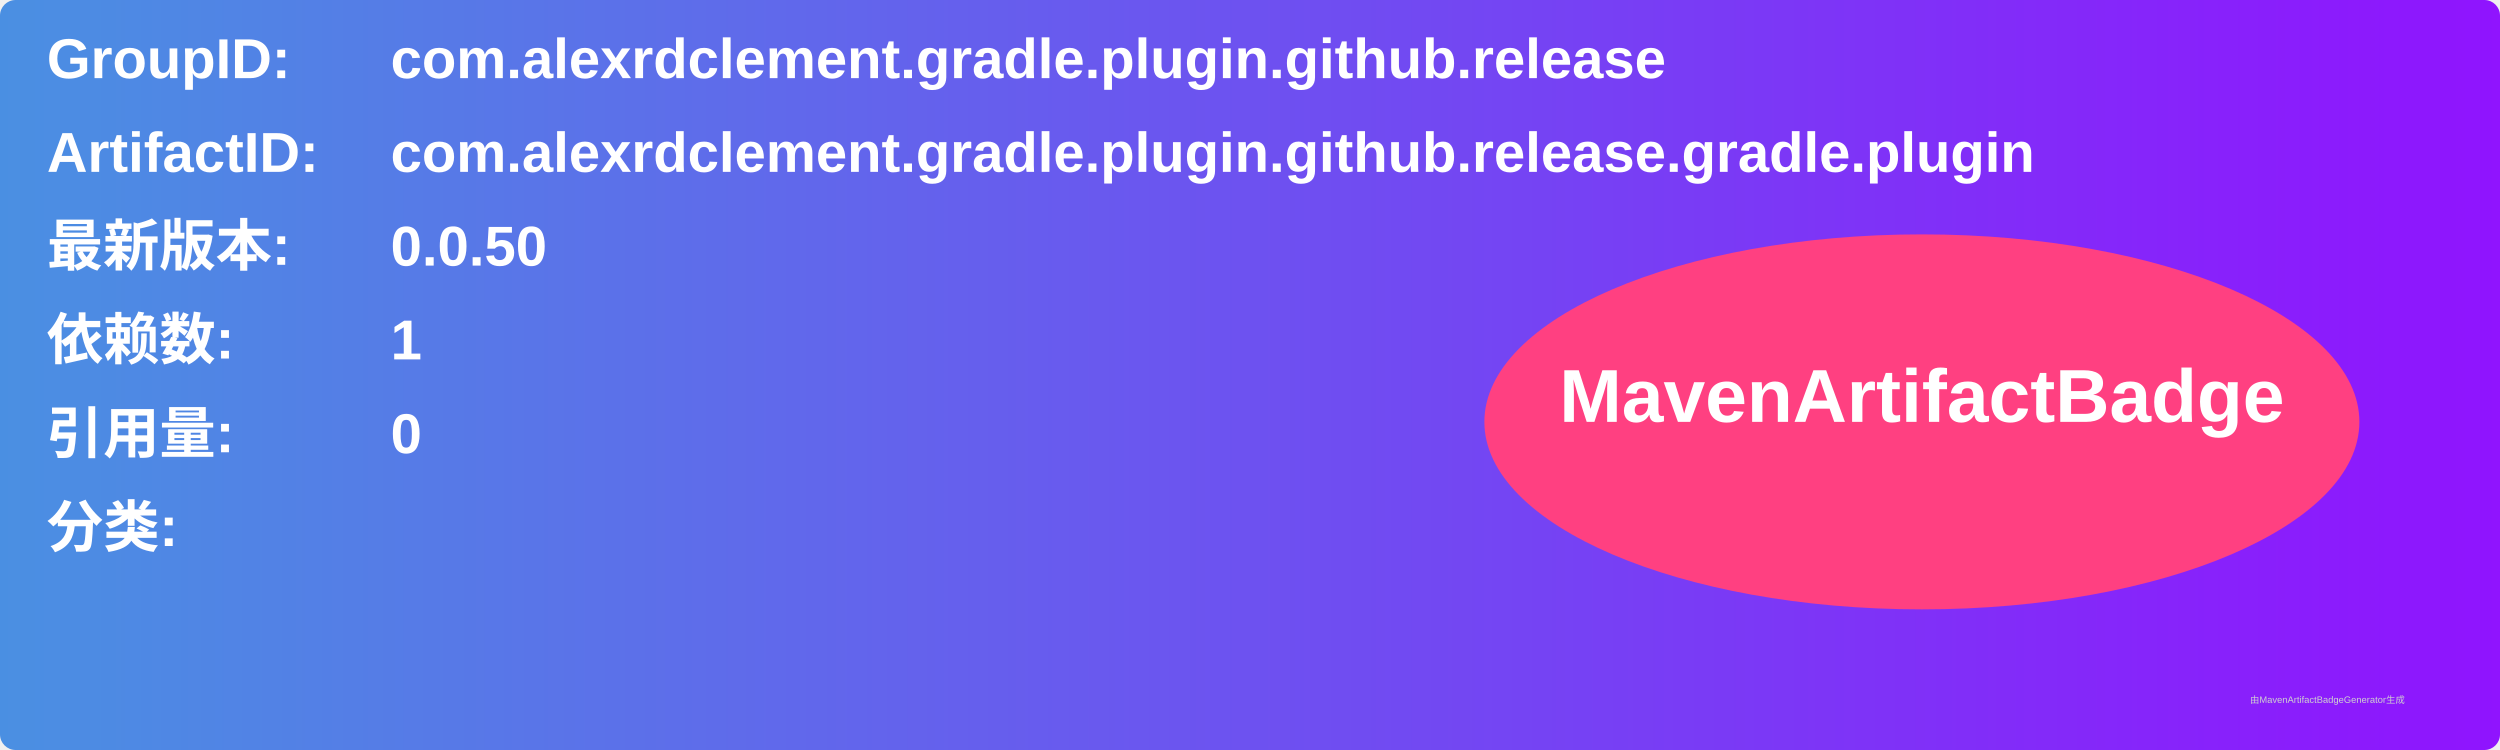
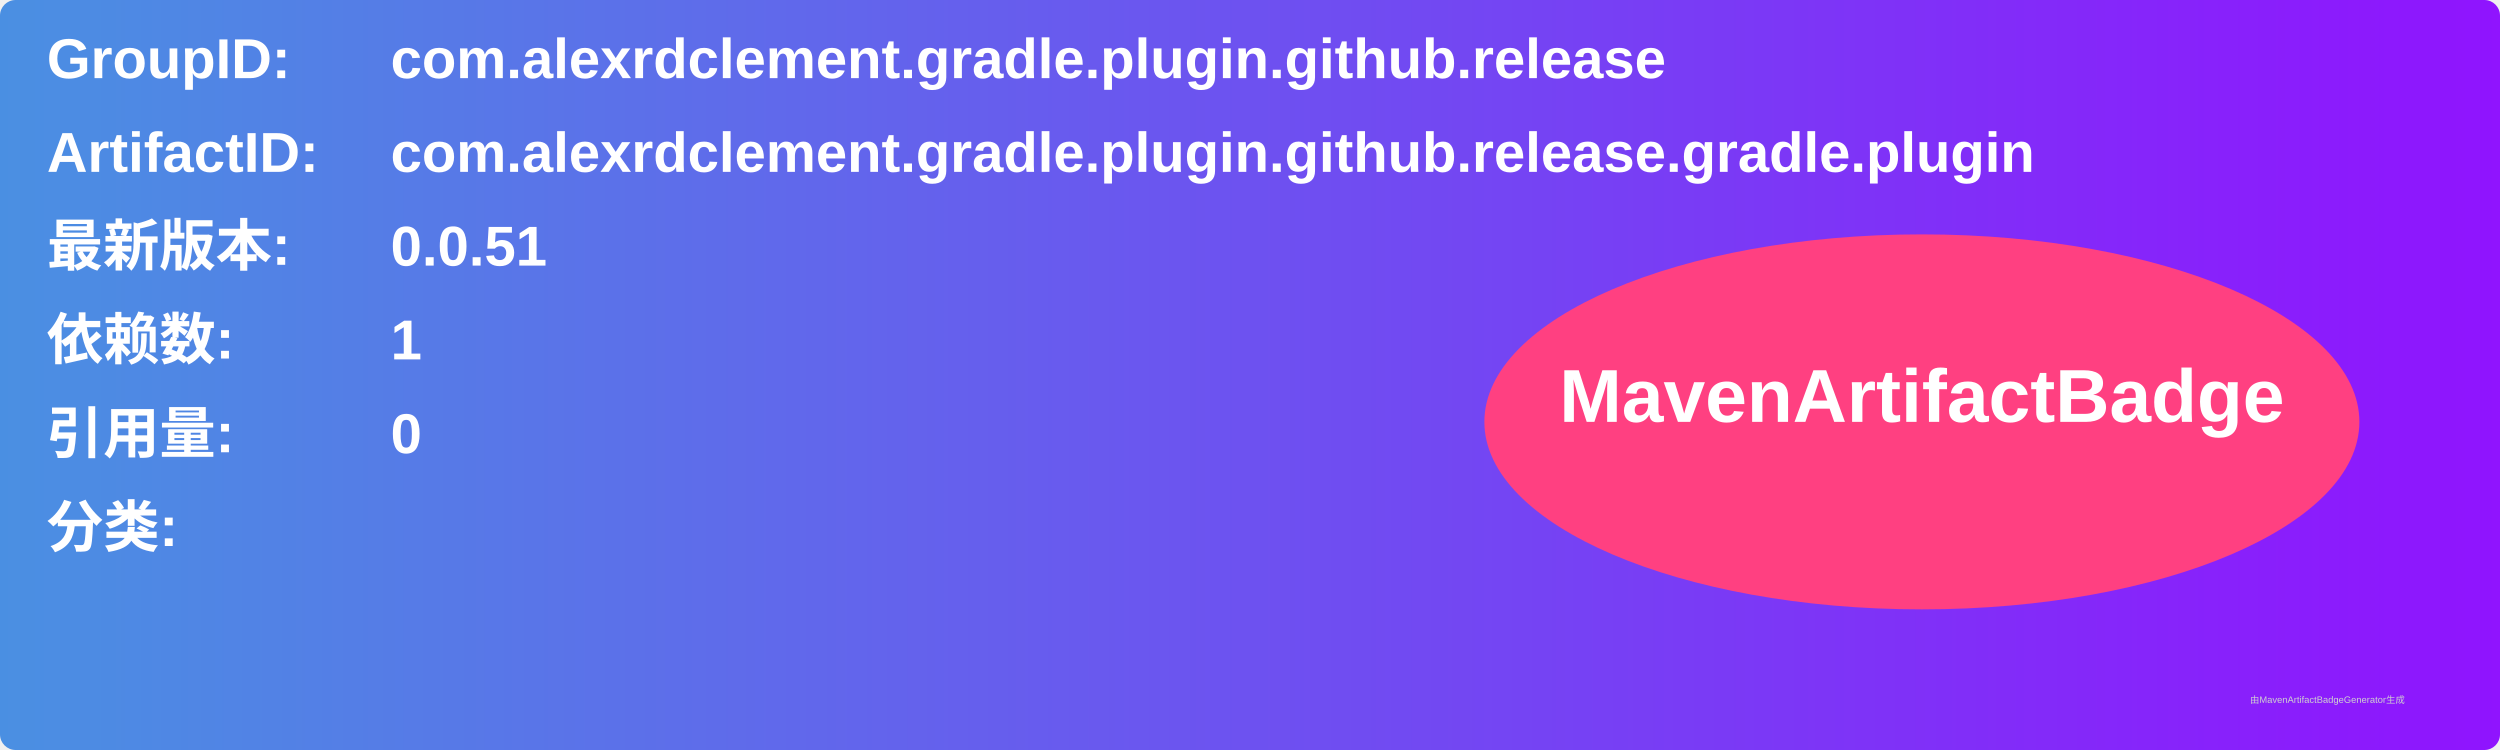
<svg xmlns="http://www.w3.org/2000/svg" width="800" height="240" viewBox="0 0 800 240">
  <linearGradient id="grad" x1="0%" y1="0%" x2="100%" y2="0%">
    <stop offset="0%" stop-color="#4a90e2" />
    <stop offset="100%" stop-color="#9013fe" />
  </linearGradient>
  <rect width="100%" height="100%" rx="5" ry="5" fill="url(#grad)" />
  <g transform="translate(15, 15)">
    <text x="0" y="10" font-family="Arial" font-size="18" fill="white" font-weight="bold" width="260">GroupID:</text>
    <text x="110" y="10" font-family="Arial" font-size="18" fill="white" font-weight="bold" width="460">com.alexrdclement.gradle.plugin.github.release</text>
    <text x="0" y="40" font-family="Arial" font-size="18" fill="white" font-weight="bold" width="260">ArtifactID:</text>
    <text x="110" y="40" font-family="Arial" font-size="18" fill="white" font-weight="bold" width="460">com.alexrdclement.gradle.plugin.github.release.gradle.plugin</text>
    <text x="0" y="70" font-family="Arial" font-size="18" fill="white" font-weight="bold">最新版本:</text>
    <text x="110" y="70" font-family="Arial" font-size="18" fill="white" font-weight="bold">
-       <tspan font-weight="bold">0.0.50</tspan>
+       <tspan font-weight="bold">0.0.51</tspan>
    </text>
    <text x="0" y="100" font-family="Arial" font-size="18" fill="white" font-weight="bold">依赖数: </text>
    <text x="110" y="100" font-family="Arial" font-size="18" fill="white">
      <tspan font-weight="bold">1</tspan>
    </text>
    <text x="0" y="130" font-family="Arial" font-size="18" fill="white" font-weight="bold">引用量: </text>
    <text x="110" y="130" font-family="Arial" font-size="18" fill="white">
      <tspan font-weight="bold">0</tspan>
    </text>
    <text x="0" y="160" font-family="Arial" font-size="18" fill="white" font-weight="bold">分类:</text>
    <text x="10" y="190" font-family="Arial" font-size="10" fill="white">
      <tspan font-weight="bold" />
    </text>
    <ellipse cx="600" cy="120" rx="140" ry="60" fill="#ff4081" />
    <text x="600" y="120" text-anchor="middle" font-family="Arial" font-size="24" fill="white" font-weight="bold">MavenArtifactBadge</text>
  </g>
  <text x="720" y="225" font-family="Arial" font-size="3" fill="#d0d0d0">由MavenArtifactBadgeGenerator生成</text>
</svg>
